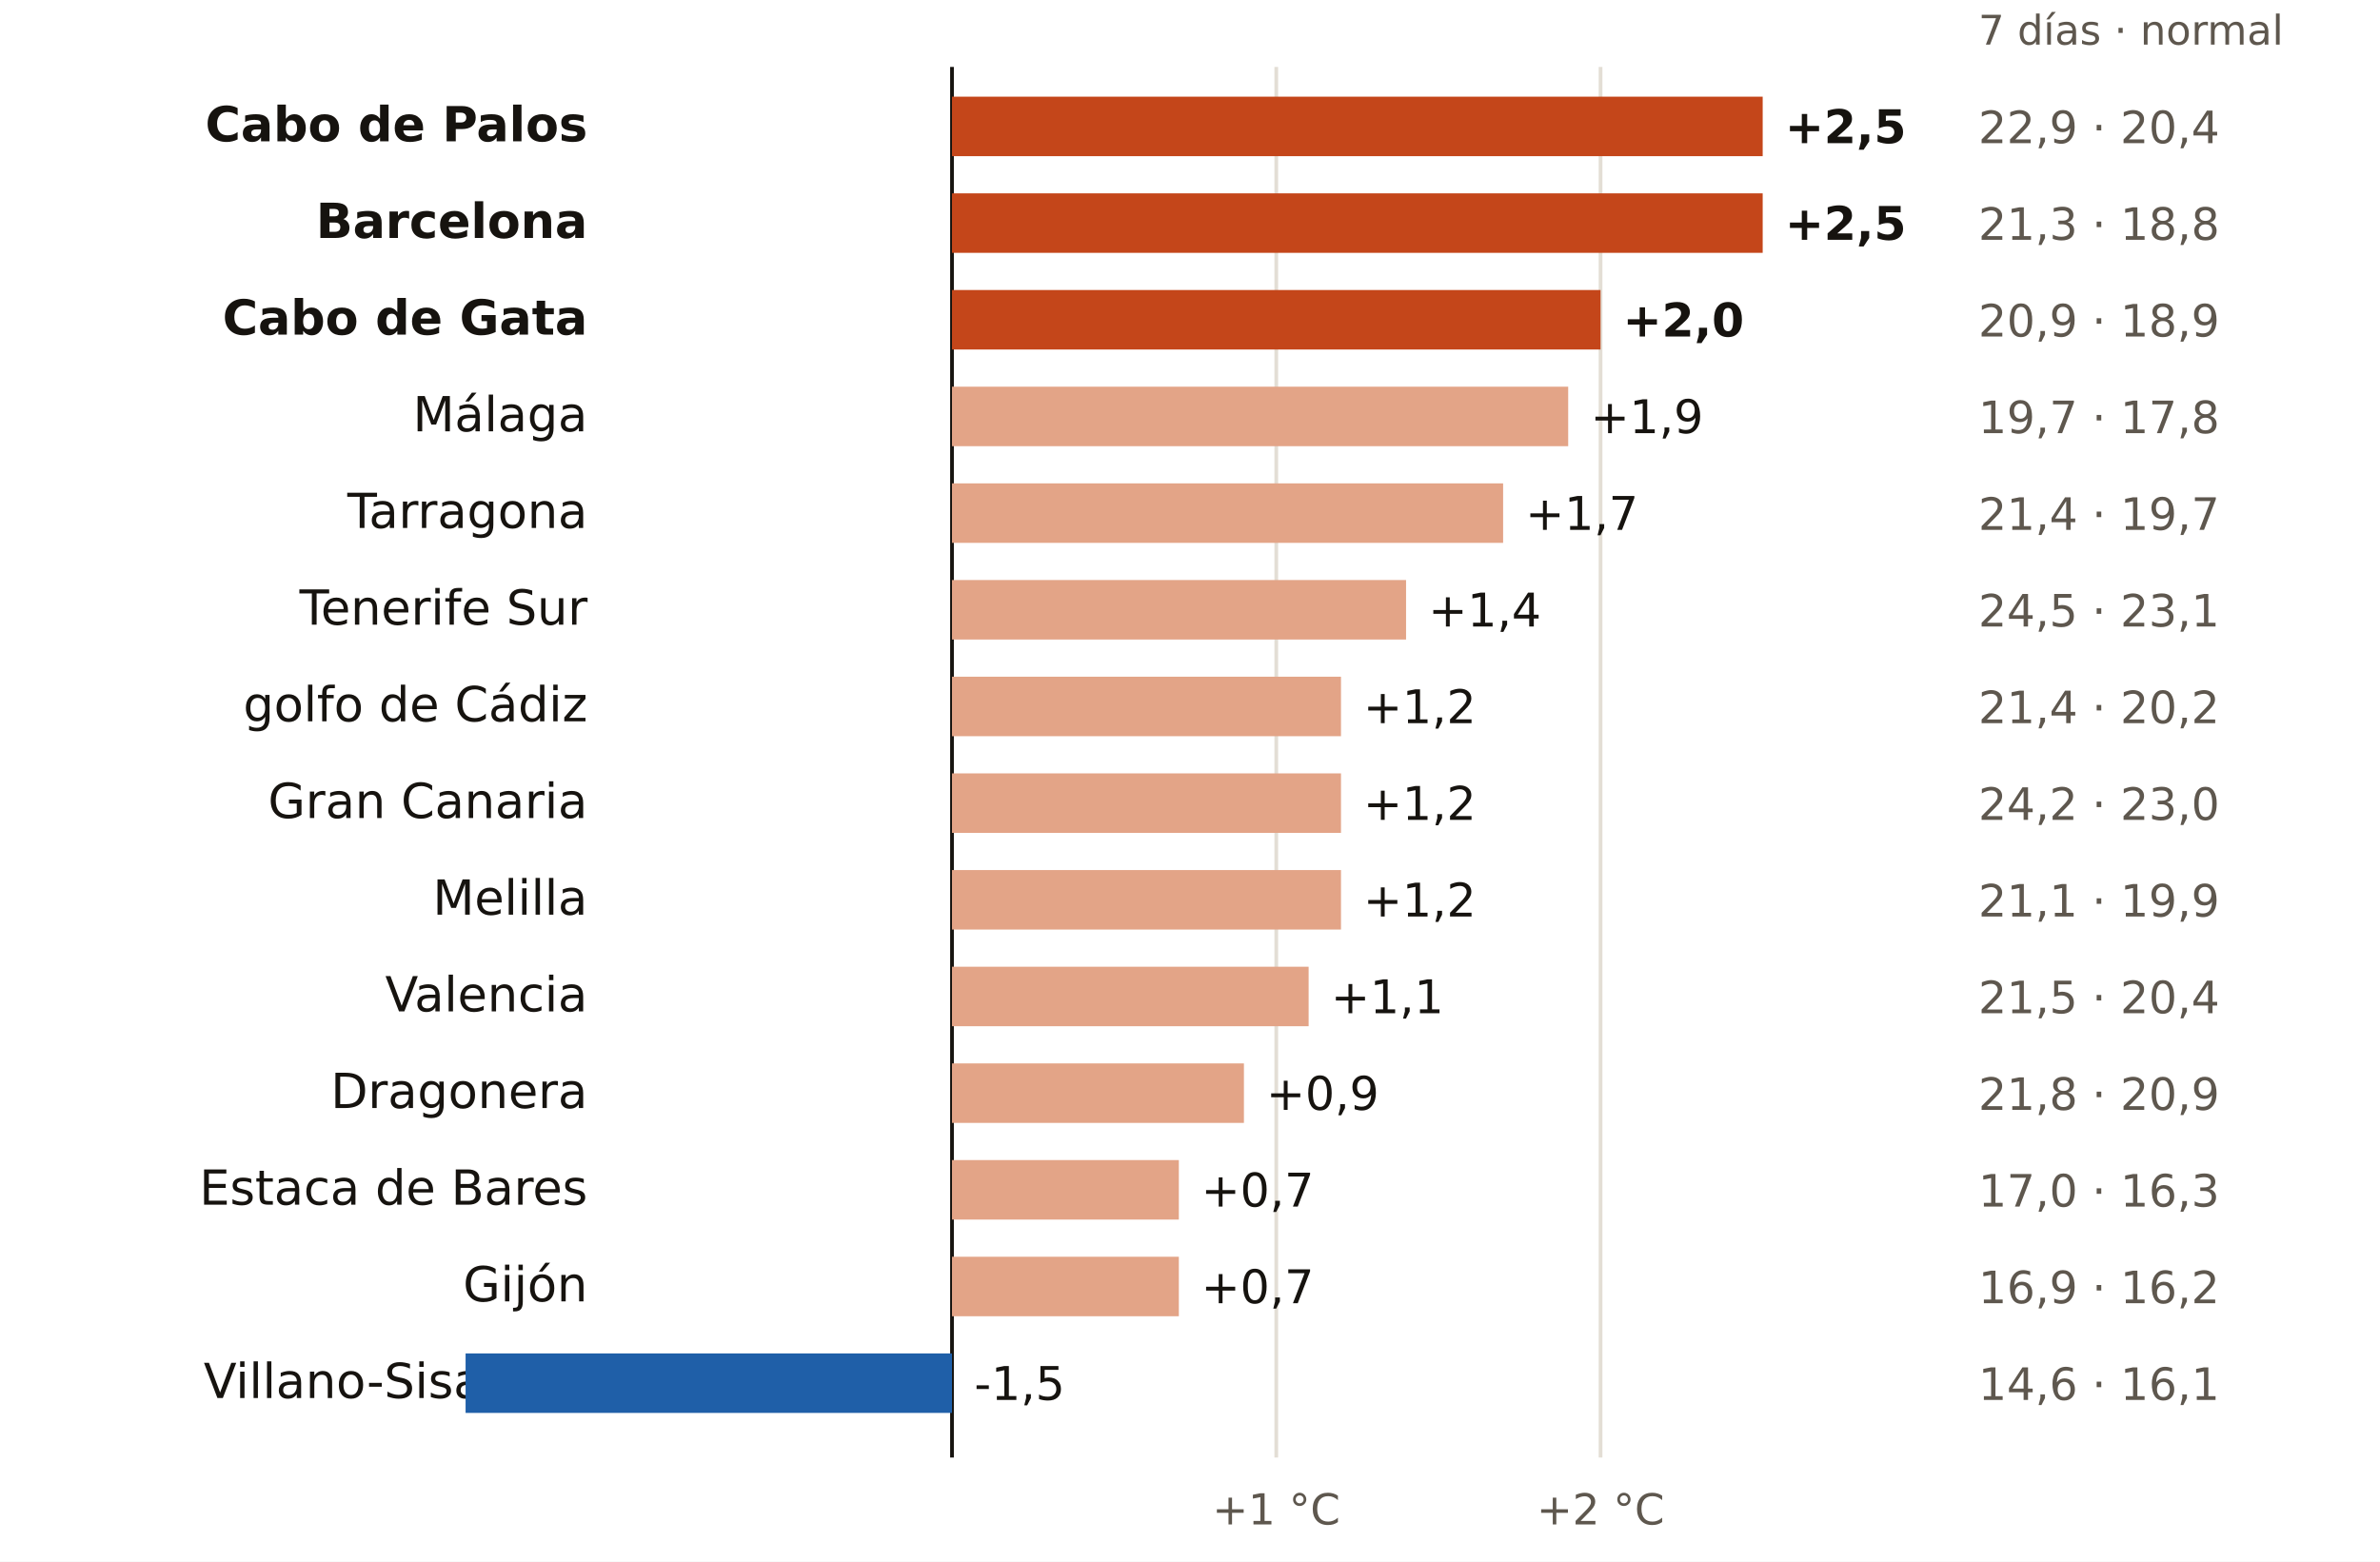
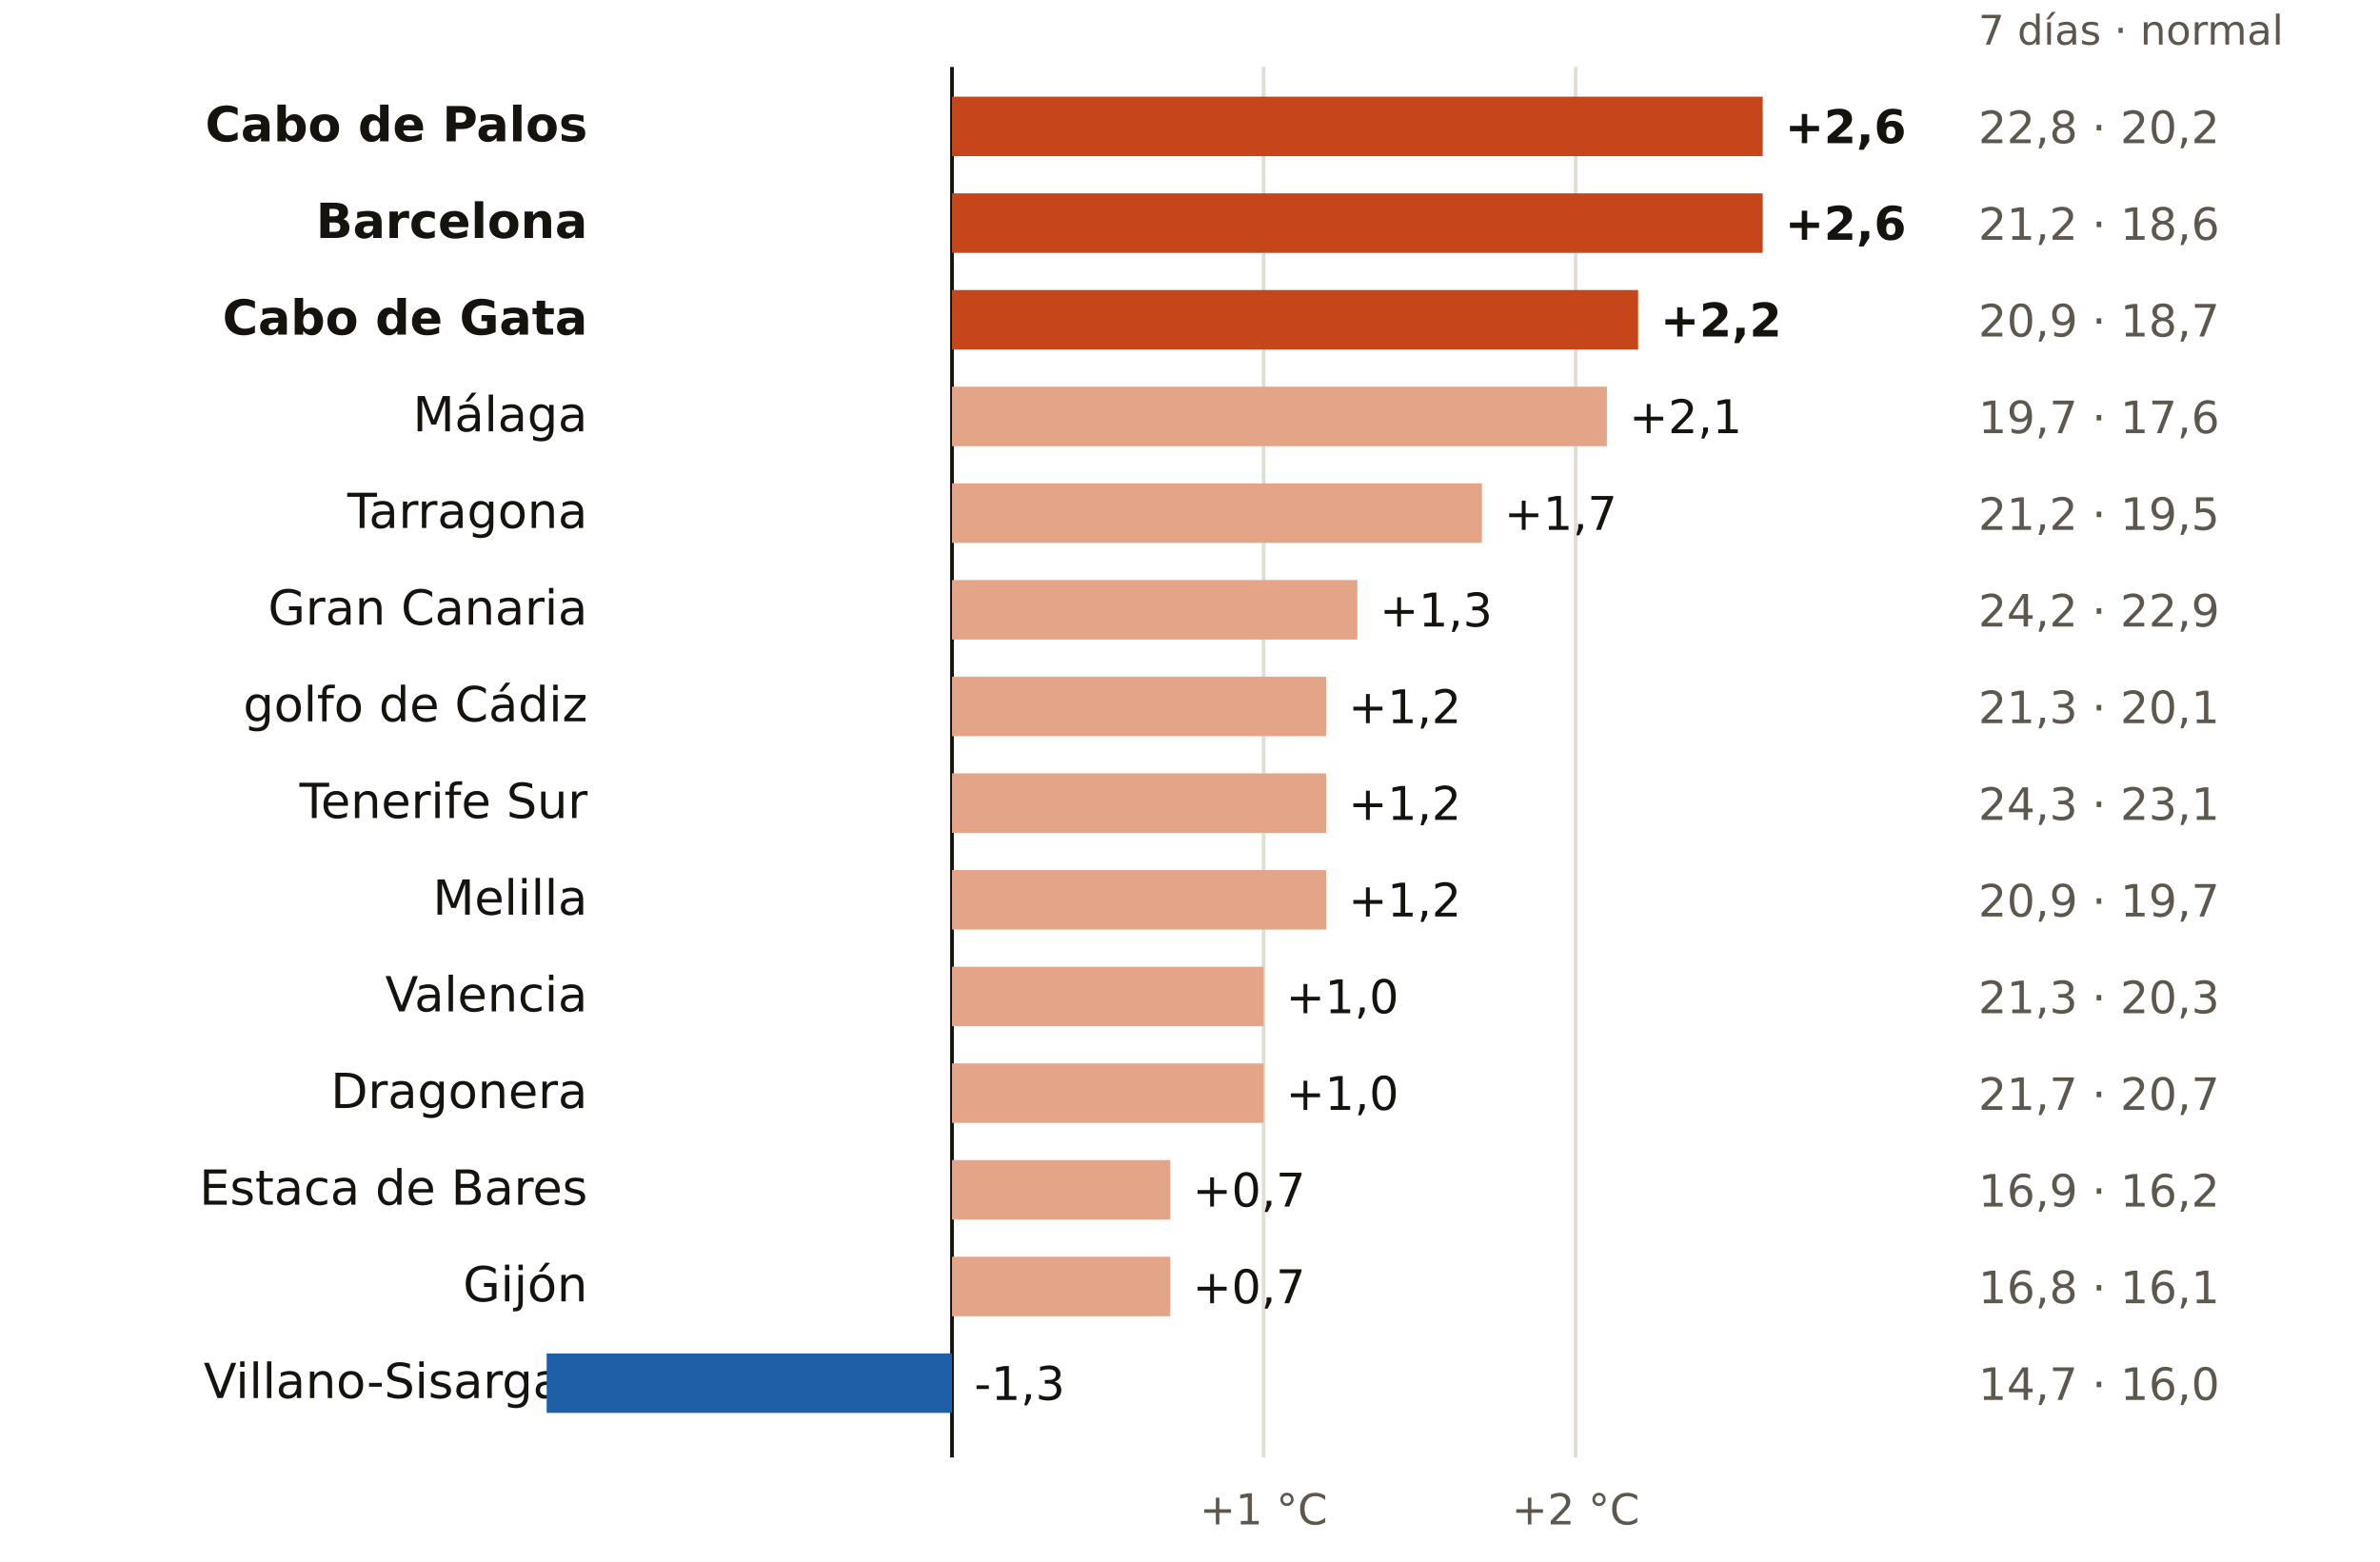
<svg xmlns="http://www.w3.org/2000/svg" viewBox="0 0 640 420" width="640" height="420" role="img" aria-label="El mar en cada boya: últimos 7 días frente a lo normal para esas fechas">
  <rect width="640" height="420" fill="#FFFFFF" />
  <text x="532.0" y="12.0" font-size="11" fill="#5E574E" text-anchor="start" font-weight="400" font-family="Public Sans, DejaVu Sans, Arial, sans-serif">7 días · normal</text>
  <line x1="256.0" x2="256.0" y1="18" y2="392" stroke="#16130F" stroke-width="1" />
-   <line x1="343.2" x2="343.2" y1="18" y2="392" stroke="#E3DED5" stroke-width="1" />
-   <text x="343.2" y="410.0" font-size="11.5" fill="#5E574E" text-anchor="middle" font-weight="400" font-family="Public Sans, DejaVu Sans, Arial, sans-serif">+1 °C</text>
-   <line x1="430.4" x2="430.4" y1="18" y2="392" stroke="#E3DED5" stroke-width="1" />
-   <text x="430.4" y="410.0" font-size="11.5" fill="#5E574E" text-anchor="middle" font-weight="400" font-family="Public Sans, DejaVu Sans, Arial, sans-serif">+2 °C</text>
+   <line x1="339.8" x2="339.8" y1="18" y2="392" stroke="#E3DED5" stroke-width="1" />
+   <text x="339.8" y="410.0" font-size="11.5" fill="#5E574E" text-anchor="middle" font-weight="400" font-family="Public Sans, DejaVu Sans, Arial, sans-serif">+1 °C</text>
+   <line x1="423.7" x2="423.7" y1="18" y2="392" stroke="#E3DED5" stroke-width="1" />
+   <text x="423.7" y="410.0" font-size="11.5" fill="#5E574E" text-anchor="middle" font-weight="400" font-family="Public Sans, DejaVu Sans, Arial, sans-serif">+2 °C</text>
  <text x="158.0" y="38.0" font-size="13" fill="#16130F" text-anchor="end" font-weight="600" font-family="Public Sans, DejaVu Sans, Arial, sans-serif">Cabo de Palos</text>
  <rect x="256.0" y="26" width="218.0" height="16" fill="#C4461A" />
-   <text x="480.0" y="38.5" font-size="12.5" fill="#16130F" text-anchor="start" font-weight="700" font-family="Public Sans, DejaVu Sans, Arial, sans-serif">+2,5</text>
-   <text x="532.0" y="38.5" font-size="12" fill="#5E574E" text-anchor="start" font-weight="400" font-family="Public Sans, DejaVu Sans, Arial, sans-serif">22,9 · 20,4</text>
+   <text x="480.0" y="38.5" font-size="12.5" fill="#16130F" text-anchor="start" font-weight="700" font-family="Public Sans, DejaVu Sans, Arial, sans-serif">+2,6</text>
+   <text x="532.0" y="38.5" font-size="12" fill="#5E574E" text-anchor="start" font-weight="400" font-family="Public Sans, DejaVu Sans, Arial, sans-serif">22,8 · 20,2</text>
  <text x="158.0" y="64.0" font-size="13" fill="#16130F" text-anchor="end" font-weight="600" font-family="Public Sans, DejaVu Sans, Arial, sans-serif">Barcelona</text>
  <rect x="256.0" y="52" width="218.0" height="16" fill="#C4461A" />
-   <text x="480.0" y="64.5" font-size="12.5" fill="#16130F" text-anchor="start" font-weight="700" font-family="Public Sans, DejaVu Sans, Arial, sans-serif">+2,5</text>
-   <text x="532.0" y="64.5" font-size="12" fill="#5E574E" text-anchor="start" font-weight="400" font-family="Public Sans, DejaVu Sans, Arial, sans-serif">21,3 · 18,8</text>
+   <text x="480.0" y="64.5" font-size="12.5" fill="#16130F" text-anchor="start" font-weight="700" font-family="Public Sans, DejaVu Sans, Arial, sans-serif">+2,6</text>
+   <text x="532.0" y="64.5" font-size="12" fill="#5E574E" text-anchor="start" font-weight="400" font-family="Public Sans, DejaVu Sans, Arial, sans-serif">21,2 · 18,6</text>
  <text x="158.0" y="90.0" font-size="13" fill="#16130F" text-anchor="end" font-weight="600" font-family="Public Sans, DejaVu Sans, Arial, sans-serif">Cabo de Gata</text>
-   <rect x="256.0" y="78" width="174.4" height="16" fill="#C4461A" />
-   <text x="436.4" y="90.5" font-size="12.5" fill="#16130F" text-anchor="start" font-weight="700" font-family="Public Sans, DejaVu Sans, Arial, sans-serif">+2,0</text>
-   <text x="532.0" y="90.5" font-size="12" fill="#5E574E" text-anchor="start" font-weight="400" font-family="Public Sans, DejaVu Sans, Arial, sans-serif">20,9 · 18,9</text>
+   <rect x="256.0" y="78" width="184.5" height="16" fill="#C4461A" />
+   <text x="446.5" y="90.5" font-size="12.5" fill="#16130F" text-anchor="start" font-weight="700" font-family="Public Sans, DejaVu Sans, Arial, sans-serif">+2,2</text>
+   <text x="532.0" y="90.5" font-size="12" fill="#5E574E" text-anchor="start" font-weight="400" font-family="Public Sans, DejaVu Sans, Arial, sans-serif">20,9 · 18,7</text>
  <text x="158.0" y="116.0" font-size="13" fill="#16130F" text-anchor="end" font-weight="400" font-family="Public Sans, DejaVu Sans, Arial, sans-serif">Málaga</text>
-   <rect x="256.0" y="104" width="165.7" height="16" fill="#E3A487" />
-   <text x="427.7" y="116.5" font-size="12.5" fill="#16130F" text-anchor="start" font-weight="500" font-family="Public Sans, DejaVu Sans, Arial, sans-serif">+1,9</text>
-   <text x="532.0" y="116.5" font-size="12" fill="#5E574E" text-anchor="start" font-weight="400" font-family="Public Sans, DejaVu Sans, Arial, sans-serif">19,7 · 17,8</text>
+   <rect x="256.0" y="104" width="176.1" height="16" fill="#E3A487" />
+   <text x="438.1" y="116.5" font-size="12.5" fill="#16130F" text-anchor="start" font-weight="500" font-family="Public Sans, DejaVu Sans, Arial, sans-serif">+2,1</text>
+   <text x="532.0" y="116.5" font-size="12" fill="#5E574E" text-anchor="start" font-weight="400" font-family="Public Sans, DejaVu Sans, Arial, sans-serif">19,7 · 17,6</text>
  <text x="158.0" y="142.0" font-size="13" fill="#16130F" text-anchor="end" font-weight="400" font-family="Public Sans, DejaVu Sans, Arial, sans-serif">Tarragona</text>
-   <rect x="256.0" y="130" width="148.2" height="16" fill="#E3A487" />
-   <text x="410.2" y="142.5" font-size="12.5" fill="#16130F" text-anchor="start" font-weight="500" font-family="Public Sans, DejaVu Sans, Arial, sans-serif">+1,7</text>
-   <text x="532.0" y="142.5" font-size="12" fill="#5E574E" text-anchor="start" font-weight="400" font-family="Public Sans, DejaVu Sans, Arial, sans-serif">21,4 · 19,7</text>
-   <text x="158.0" y="168.0" font-size="13" fill="#16130F" text-anchor="end" font-weight="400" font-family="Public Sans, DejaVu Sans, Arial, sans-serif">Tenerife Sur</text>
-   <rect x="256.0" y="156" width="122.1" height="16" fill="#E3A487" />
-   <text x="384.1" y="168.5" font-size="12.5" fill="#16130F" text-anchor="start" font-weight="500" font-family="Public Sans, DejaVu Sans, Arial, sans-serif">+1,4</text>
-   <text x="532.0" y="168.5" font-size="12" fill="#5E574E" text-anchor="start" font-weight="400" font-family="Public Sans, DejaVu Sans, Arial, sans-serif">24,5 · 23,1</text>
+   <rect x="256.0" y="130" width="142.5" height="16" fill="#E3A487" />
+   <text x="404.5" y="142.5" font-size="12.5" fill="#16130F" text-anchor="start" font-weight="500" font-family="Public Sans, DejaVu Sans, Arial, sans-serif">+1,7</text>
+   <text x="532.0" y="142.5" font-size="12" fill="#5E574E" text-anchor="start" font-weight="400" font-family="Public Sans, DejaVu Sans, Arial, sans-serif">21,2 · 19,5</text>
+   <text x="158.0" y="168.0" font-size="13" fill="#16130F" text-anchor="end" font-weight="400" font-family="Public Sans, DejaVu Sans, Arial, sans-serif">Gran Canaria</text>
+   <rect x="256.0" y="156" width="109.0" height="16" fill="#E3A487" />
+   <text x="371.0" y="168.5" font-size="12.5" fill="#16130F" text-anchor="start" font-weight="500" font-family="Public Sans, DejaVu Sans, Arial, sans-serif">+1,3</text>
+   <text x="532.0" y="168.5" font-size="12" fill="#5E574E" text-anchor="start" font-weight="400" font-family="Public Sans, DejaVu Sans, Arial, sans-serif">24,2 · 22,9</text>
  <text x="158.0" y="194.0" font-size="13" fill="#16130F" text-anchor="end" font-weight="400" font-family="Public Sans, DejaVu Sans, Arial, sans-serif">golfo de Cádiz</text>
-   <rect x="256.0" y="182" width="104.6" height="16" fill="#E3A487" />
-   <text x="366.6" y="194.5" font-size="12.5" fill="#16130F" text-anchor="start" font-weight="500" font-family="Public Sans, DejaVu Sans, Arial, sans-serif">+1,2</text>
-   <text x="532.0" y="194.5" font-size="12" fill="#5E574E" text-anchor="start" font-weight="400" font-family="Public Sans, DejaVu Sans, Arial, sans-serif">21,4 · 20,2</text>
-   <text x="158.0" y="220.0" font-size="13" fill="#16130F" text-anchor="end" font-weight="400" font-family="Public Sans, DejaVu Sans, Arial, sans-serif">Gran Canaria</text>
-   <rect x="256.0" y="208" width="104.6" height="16" fill="#E3A487" />
-   <text x="366.6" y="220.5" font-size="12.5" fill="#16130F" text-anchor="start" font-weight="500" font-family="Public Sans, DejaVu Sans, Arial, sans-serif">+1,2</text>
-   <text x="532.0" y="220.5" font-size="12" fill="#5E574E" text-anchor="start" font-weight="400" font-family="Public Sans, DejaVu Sans, Arial, sans-serif">24,2 · 23,0</text>
+   <rect x="256.0" y="182" width="100.6" height="16" fill="#E3A487" />
+   <text x="362.6" y="194.5" font-size="12.5" fill="#16130F" text-anchor="start" font-weight="500" font-family="Public Sans, DejaVu Sans, Arial, sans-serif">+1,2</text>
+   <text x="532.0" y="194.5" font-size="12" fill="#5E574E" text-anchor="start" font-weight="400" font-family="Public Sans, DejaVu Sans, Arial, sans-serif">21,3 · 20,1</text>
+   <text x="158.0" y="220.0" font-size="13" fill="#16130F" text-anchor="end" font-weight="400" font-family="Public Sans, DejaVu Sans, Arial, sans-serif">Tenerife Sur</text>
+   <rect x="256.0" y="208" width="100.6" height="16" fill="#E3A487" />
+   <text x="362.6" y="220.5" font-size="12.5" fill="#16130F" text-anchor="start" font-weight="500" font-family="Public Sans, DejaVu Sans, Arial, sans-serif">+1,2</text>
+   <text x="532.0" y="220.5" font-size="12" fill="#5E574E" text-anchor="start" font-weight="400" font-family="Public Sans, DejaVu Sans, Arial, sans-serif">24,3 · 23,1</text>
  <text x="158.0" y="246.0" font-size="13" fill="#16130F" text-anchor="end" font-weight="400" font-family="Public Sans, DejaVu Sans, Arial, sans-serif">Melilla</text>
-   <rect x="256.0" y="234" width="104.6" height="16" fill="#E3A487" />
-   <text x="366.6" y="246.5" font-size="12.5" fill="#16130F" text-anchor="start" font-weight="500" font-family="Public Sans, DejaVu Sans, Arial, sans-serif">+1,2</text>
-   <text x="532.0" y="246.5" font-size="12" fill="#5E574E" text-anchor="start" font-weight="400" font-family="Public Sans, DejaVu Sans, Arial, sans-serif">21,1 · 19,9</text>
+   <rect x="256.0" y="234" width="100.6" height="16" fill="#E3A487" />
+   <text x="362.6" y="246.5" font-size="12.5" fill="#16130F" text-anchor="start" font-weight="500" font-family="Public Sans, DejaVu Sans, Arial, sans-serif">+1,2</text>
+   <text x="532.0" y="246.5" font-size="12" fill="#5E574E" text-anchor="start" font-weight="400" font-family="Public Sans, DejaVu Sans, Arial, sans-serif">20,9 · 19,7</text>
  <text x="158.0" y="272.0" font-size="13" fill="#16130F" text-anchor="end" font-weight="400" font-family="Public Sans, DejaVu Sans, Arial, sans-serif">Valencia</text>
-   <rect x="256.0" y="260" width="95.9" height="16" fill="#E3A487" />
-   <text x="357.9" y="272.5" font-size="12.5" fill="#16130F" text-anchor="start" font-weight="500" font-family="Public Sans, DejaVu Sans, Arial, sans-serif">+1,1</text>
-   <text x="532.0" y="272.5" font-size="12" fill="#5E574E" text-anchor="start" font-weight="400" font-family="Public Sans, DejaVu Sans, Arial, sans-serif">21,5 · 20,4</text>
+   <rect x="256.0" y="260" width="83.8" height="16" fill="#E3A487" />
+   <text x="345.8" y="272.5" font-size="12.5" fill="#16130F" text-anchor="start" font-weight="500" font-family="Public Sans, DejaVu Sans, Arial, sans-serif">+1,0</text>
+   <text x="532.0" y="272.5" font-size="12" fill="#5E574E" text-anchor="start" font-weight="400" font-family="Public Sans, DejaVu Sans, Arial, sans-serif">21,3 · 20,3</text>
  <text x="158.0" y="298.0" font-size="13" fill="#16130F" text-anchor="end" font-weight="400" font-family="Public Sans, DejaVu Sans, Arial, sans-serif">Dragonera</text>
-   <rect x="256.0" y="286" width="78.5" height="16" fill="#E3A487" />
-   <text x="340.5" y="298.5" font-size="12.5" fill="#16130F" text-anchor="start" font-weight="500" font-family="Public Sans, DejaVu Sans, Arial, sans-serif">+0,9</text>
-   <text x="532.0" y="298.5" font-size="12" fill="#5E574E" text-anchor="start" font-weight="400" font-family="Public Sans, DejaVu Sans, Arial, sans-serif">21,8 · 20,9</text>
+   <rect x="256.0" y="286" width="83.8" height="16" fill="#E3A487" />
+   <text x="345.8" y="298.5" font-size="12.5" fill="#16130F" text-anchor="start" font-weight="500" font-family="Public Sans, DejaVu Sans, Arial, sans-serif">+1,0</text>
+   <text x="532.0" y="298.5" font-size="12" fill="#5E574E" text-anchor="start" font-weight="400" font-family="Public Sans, DejaVu Sans, Arial, sans-serif">21,7 · 20,7</text>
  <text x="158.0" y="324.0" font-size="13" fill="#16130F" text-anchor="end" font-weight="400" font-family="Public Sans, DejaVu Sans, Arial, sans-serif">Estaca de Bares</text>
-   <rect x="256.0" y="312" width="61.0" height="16" fill="#E3A487" />
-   <text x="323.0" y="324.5" font-size="12.5" fill="#16130F" text-anchor="start" font-weight="500" font-family="Public Sans, DejaVu Sans, Arial, sans-serif">+0,7</text>
-   <text x="532.0" y="324.5" font-size="12" fill="#5E574E" text-anchor="start" font-weight="400" font-family="Public Sans, DejaVu Sans, Arial, sans-serif">17,0 · 16,3</text>
+   <rect x="256.0" y="312" width="58.7" height="16" fill="#E3A487" />
+   <text x="320.7" y="324.5" font-size="12.5" fill="#16130F" text-anchor="start" font-weight="500" font-family="Public Sans, DejaVu Sans, Arial, sans-serif">+0,7</text>
+   <text x="532.0" y="324.5" font-size="12" fill="#5E574E" text-anchor="start" font-weight="400" font-family="Public Sans, DejaVu Sans, Arial, sans-serif">16,9 · 16,2</text>
  <text x="158.0" y="350.0" font-size="13" fill="#16130F" text-anchor="end" font-weight="400" font-family="Public Sans, DejaVu Sans, Arial, sans-serif">Gijón</text>
-   <rect x="256.0" y="338" width="61.0" height="16" fill="#E3A487" />
-   <text x="323.0" y="350.5" font-size="12.5" fill="#16130F" text-anchor="start" font-weight="500" font-family="Public Sans, DejaVu Sans, Arial, sans-serif">+0,7</text>
-   <text x="532.0" y="350.5" font-size="12" fill="#5E574E" text-anchor="start" font-weight="400" font-family="Public Sans, DejaVu Sans, Arial, sans-serif">16,9 · 16,2</text>
+   <rect x="256.0" y="338" width="58.7" height="16" fill="#E3A487" />
+   <text x="320.7" y="350.5" font-size="12.5" fill="#16130F" text-anchor="start" font-weight="500" font-family="Public Sans, DejaVu Sans, Arial, sans-serif">+0,7</text>
+   <text x="532.0" y="350.5" font-size="12" fill="#5E574E" text-anchor="start" font-weight="400" font-family="Public Sans, DejaVu Sans, Arial, sans-serif">16,8 · 16,1</text>
  <text x="158.0" y="376.0" font-size="13" fill="#16130F" text-anchor="end" font-weight="400" font-family="Public Sans, DejaVu Sans, Arial, sans-serif">Villano-Sisargas</text>
-   <rect x="125.2" y="364" width="130.8" height="16" fill="#1F5FA8" />
-   <text x="262.0" y="376.5" font-size="12.5" fill="#16130F" text-anchor="start" font-weight="500" font-family="Public Sans, DejaVu Sans, Arial, sans-serif">-1,5</text>
-   <text x="532.0" y="376.5" font-size="12" fill="#5E574E" text-anchor="start" font-weight="400" font-family="Public Sans, DejaVu Sans, Arial, sans-serif">14,6 · 16,1</text>
+   <rect x="147.0" y="364" width="109.0" height="16" fill="#1F5FA8" />
+   <text x="262.0" y="376.5" font-size="12.5" fill="#16130F" text-anchor="start" font-weight="500" font-family="Public Sans, DejaVu Sans, Arial, sans-serif">-1,3</text>
+   <text x="532.0" y="376.5" font-size="12" fill="#5E574E" text-anchor="start" font-weight="400" font-family="Public Sans, DejaVu Sans, Arial, sans-serif">14,7 · 16,0</text>
</svg>
